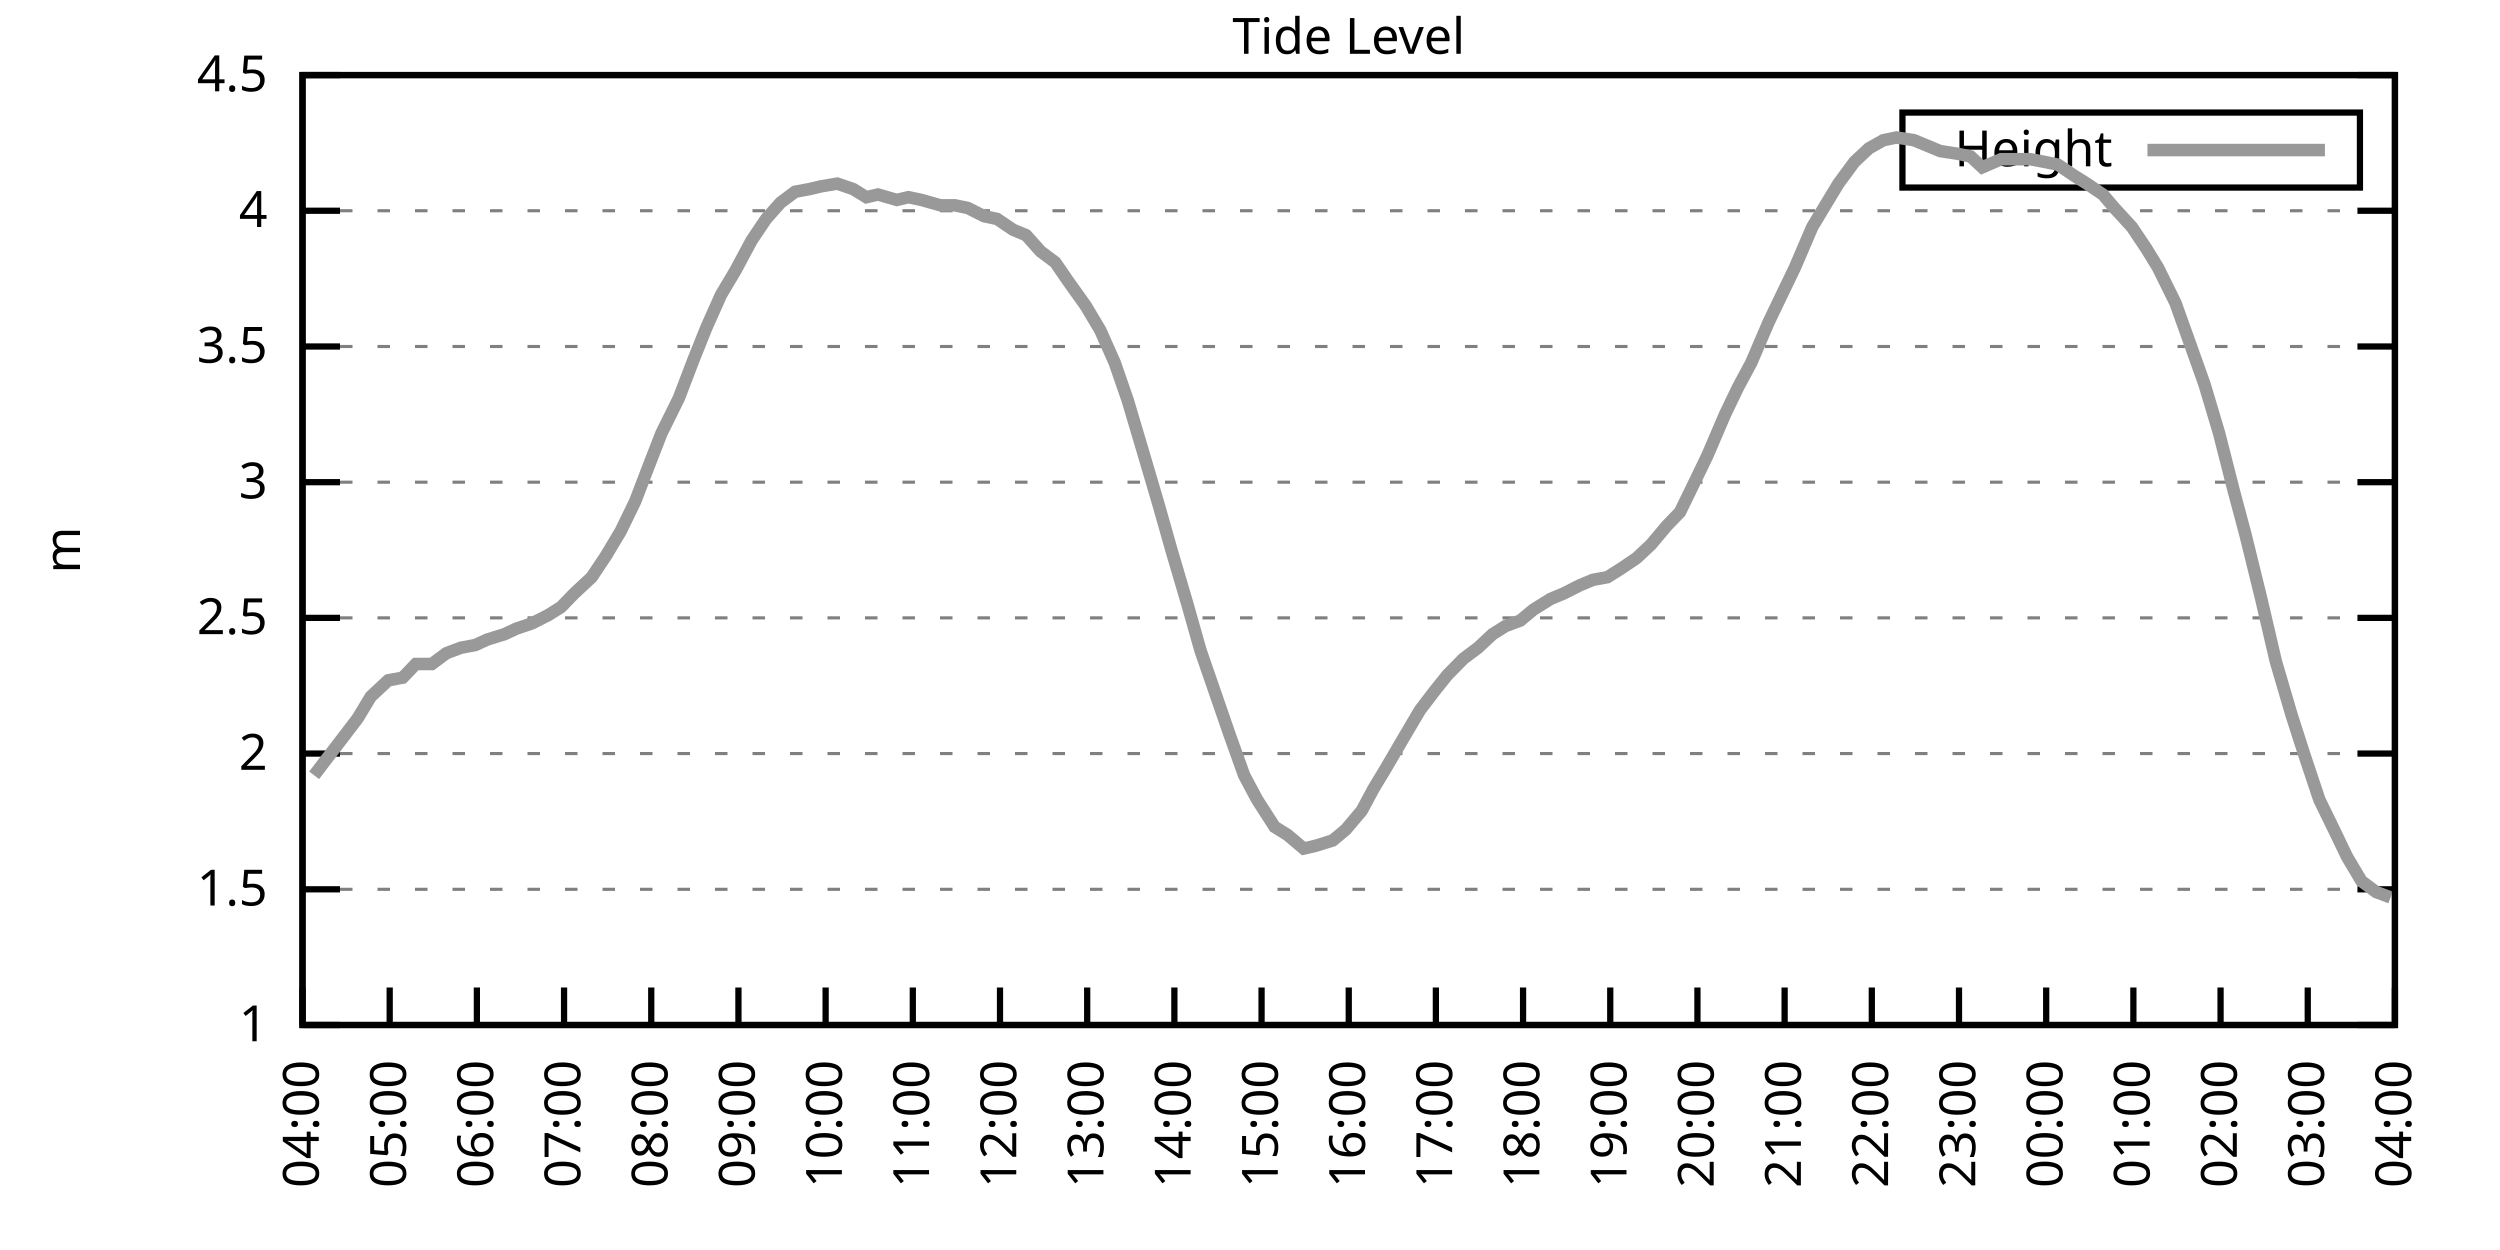
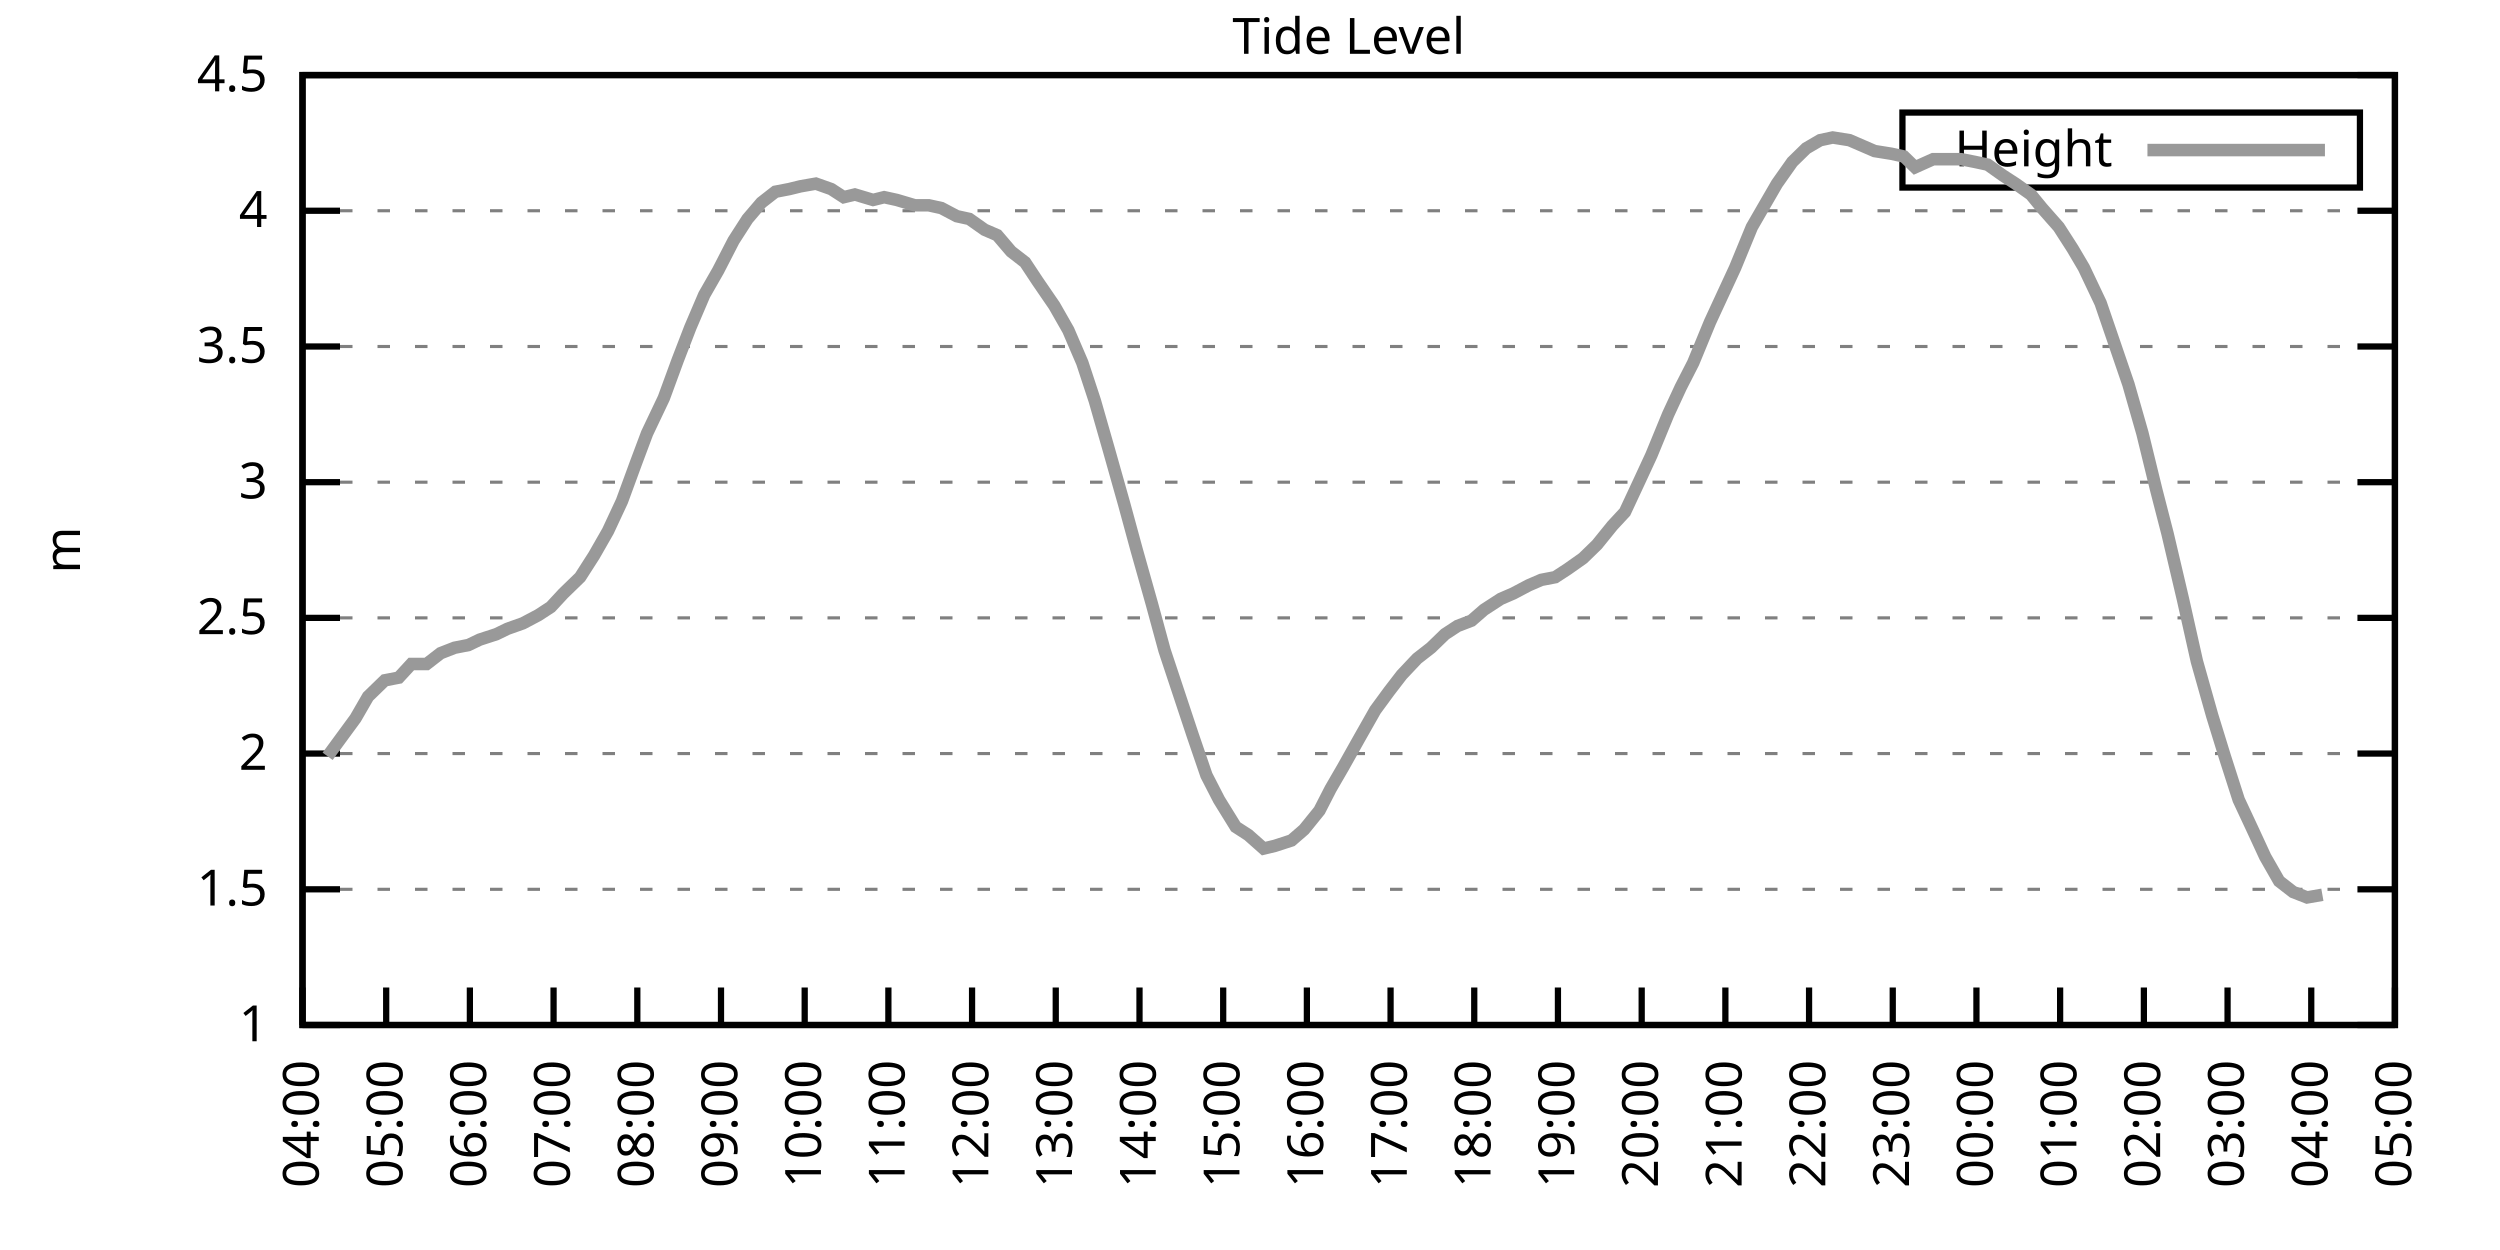
<svg xmlns="http://www.w3.org/2000/svg" xmlns:xlink="http://www.w3.org/1999/xlink" width="400" height="200" viewBox="0 0 400 200">
  <g id="gnuplot_canvas">
    <rect x="0" y="0" width="400" height="200" fill="none" />
    <defs>
      <circle id="gpDot" r="0.5" stroke-width="0.5" stroke="currentColor" />
      <path id="gpPt0" stroke-width="0.333" stroke="currentColor" d="M-1,0 h2 M0,-1 v2" />
      <path id="gpPt1" stroke-width="0.333" stroke="currentColor" d="M-1,-1 L1,1 M1,-1 L-1,1" />
      <path id="gpPt2" stroke-width="0.333" stroke="currentColor" d="M-1,0 L1,0 M0,-1 L0,1 M-1,-1 L1,1 M-1,1 L1,-1" />
      <rect id="gpPt3" stroke-width="0.333" stroke="currentColor" x="-1" y="-1" width="2" height="2" />
      <rect id="gpPt4" stroke-width="0.333" stroke="currentColor" fill="currentColor" x="-1" y="-1" width="2" height="2" />
      <circle id="gpPt5" stroke-width="0.333" stroke="currentColor" cx="0" cy="0" r="1" />
      <use xlink:href="#gpPt5" id="gpPt6" fill="currentColor" stroke="none" />
      <path id="gpPt7" stroke-width="0.333" stroke="currentColor" d="M0,-1.33 L-1.33,0.67 L1.33,0.67 z" />
      <use xlink:href="#gpPt7" id="gpPt8" fill="currentColor" stroke="none" />
      <use xlink:href="#gpPt7" id="gpPt9" stroke="currentColor" transform="rotate(180)" />
      <use xlink:href="#gpPt9" id="gpPt10" fill="currentColor" stroke="none" />
      <use xlink:href="#gpPt3" id="gpPt11" stroke="currentColor" transform="rotate(45)" />
      <use xlink:href="#gpPt11" id="gpPt12" fill="currentColor" stroke="none" />
      <path id="gpPt13" stroke-width="0.333" stroke="currentColor" d="M0,1.330 L1.265,0.411 L0.782,-1.067 L-0.782,-1.076 L-1.265,0.411 z" />
      <use xlink:href="#gpPt13" id="gpPt14" fill="currentColor" stroke="none" />
      <filter id="textbox" filterUnits="objectBoundingBox" x="0" y="0" height="1" width="1">
        <feFlood flood-color="white" flood-opacity="1" result="bgnd" />
        <feComposite in="SourceGraphic" in2="bgnd" operator="atop" />
      </filter>
      <filter id="greybox" filterUnits="objectBoundingBox" x="0" y="0" height="1" width="1">
        <feFlood flood-color="lightgrey" flood-opacity="1" result="grey" />
        <feComposite in="SourceGraphic" in2="grey" operator="atop" />
      </filter>
    </defs>
    <g fill="none" color="white" stroke="currentColor" stroke-width="1.00" stroke-linecap="butt" stroke-linejoin="miter">
</g>
    <g fill="none" color="black" stroke="currentColor" stroke-width="1.00" stroke-linecap="butt" stroke-linejoin="miter">
      <g stroke="none" shape-rendering="crispEdges">
        <polygon fill="rgb(255, 255, 255)" points="48.40,164.00 383.18,164.00 383.18,12.02 48.40,12.02 " />
      </g>
    </g>
    <g fill="none" color="black" stroke="currentColor" stroke-width="1.00" stroke-linecap="butt" stroke-linejoin="miter">
</g>
    <g fill="none" color="black" stroke="black" stroke-width="0.50" stroke-linecap="butt" stroke-linejoin="miter">
</g>
    <g fill="none" color="gray" stroke="currentColor" stroke-width="0.50" stroke-linecap="butt" stroke-linejoin="miter">
      <path stroke="gray" stroke-dasharray="2,4" class="gridline" d="M48.40,164.00 L383.19,164.00  " />
    </g>
    <g fill="none" color="gray" stroke="gray" stroke-width="1.00" stroke-linecap="butt" stroke-linejoin="miter">
</g>
    <g fill="none" color="black" stroke="currentColor" stroke-width="1.00" stroke-linecap="butt" stroke-linejoin="miter">
      <path stroke="black" d="M48.40,164.00 L54.40,164.00 M383.19,164.00 L377.19,164.00  " />
      <g transform="translate(42.80,166.60)" stroke="none" fill="black" font-family="Sans" font-size="8.00" text-anchor="end">
        <text>
          <tspan font-family="Sans"> 1</tspan>
        </text>
      </g>
    </g>
    <g fill="none" color="black" stroke="currentColor" stroke-width="1.00" stroke-linecap="butt" stroke-linejoin="miter">
</g>
    <g fill="none" color="black" stroke="black" stroke-width="0.50" stroke-linecap="butt" stroke-linejoin="miter">
</g>
    <g fill="none" color="gray" stroke="currentColor" stroke-width="0.50" stroke-linecap="butt" stroke-linejoin="miter">
      <path stroke="gray" stroke-dasharray="2,4" class="gridline" d="M48.40,142.29 L383.19,142.29  " />
    </g>
    <g fill="none" color="gray" stroke="gray" stroke-width="1.00" stroke-linecap="butt" stroke-linejoin="miter">
</g>
    <g fill="none" color="black" stroke="currentColor" stroke-width="1.00" stroke-linecap="butt" stroke-linejoin="miter">
      <path stroke="black" d="M48.40,142.29 L54.40,142.29 M383.19,142.29 L377.19,142.29  " />
      <g transform="translate(42.80,144.89)" stroke="none" fill="black" font-family="Sans" font-size="8.00" text-anchor="end">
        <text>
          <tspan font-family="Sans"> 1.5</tspan>
        </text>
      </g>
    </g>
    <g fill="none" color="black" stroke="currentColor" stroke-width="1.00" stroke-linecap="butt" stroke-linejoin="miter">
</g>
    <g fill="none" color="black" stroke="black" stroke-width="0.50" stroke-linecap="butt" stroke-linejoin="miter">
</g>
    <g fill="none" color="gray" stroke="currentColor" stroke-width="0.50" stroke-linecap="butt" stroke-linejoin="miter">
      <path stroke="gray" stroke-dasharray="2,4" class="gridline" d="M48.40,120.57 L383.19,120.57  " />
    </g>
    <g fill="none" color="gray" stroke="gray" stroke-width="1.00" stroke-linecap="butt" stroke-linejoin="miter">
</g>
    <g fill="none" color="black" stroke="currentColor" stroke-width="1.00" stroke-linecap="butt" stroke-linejoin="miter">
      <path stroke="black" d="M48.40,120.57 L54.40,120.57 M383.19,120.57 L377.19,120.57  " />
      <g transform="translate(42.80,123.17)" stroke="none" fill="black" font-family="Sans" font-size="8.00" text-anchor="end">
        <text>
          <tspan font-family="Sans"> 2</tspan>
        </text>
      </g>
    </g>
    <g fill="none" color="black" stroke="currentColor" stroke-width="1.00" stroke-linecap="butt" stroke-linejoin="miter">
</g>
    <g fill="none" color="black" stroke="black" stroke-width="0.50" stroke-linecap="butt" stroke-linejoin="miter">
</g>
    <g fill="none" color="gray" stroke="currentColor" stroke-width="0.50" stroke-linecap="butt" stroke-linejoin="miter">
      <path stroke="gray" stroke-dasharray="2,4" class="gridline" d="M48.40,98.86 L383.19,98.86  " />
    </g>
    <g fill="none" color="gray" stroke="gray" stroke-width="1.00" stroke-linecap="butt" stroke-linejoin="miter">
</g>
    <g fill="none" color="black" stroke="currentColor" stroke-width="1.00" stroke-linecap="butt" stroke-linejoin="miter">
      <path stroke="black" d="M48.40,98.86 L54.40,98.86 M383.19,98.86 L377.19,98.86  " />
      <g transform="translate(42.80,101.46)" stroke="none" fill="black" font-family="Sans" font-size="8.00" text-anchor="end">
        <text>
          <tspan font-family="Sans"> 2.5</tspan>
        </text>
      </g>
    </g>
    <g fill="none" color="black" stroke="currentColor" stroke-width="1.00" stroke-linecap="butt" stroke-linejoin="miter">
</g>
    <g fill="none" color="black" stroke="black" stroke-width="0.50" stroke-linecap="butt" stroke-linejoin="miter">
</g>
    <g fill="none" color="gray" stroke="currentColor" stroke-width="0.50" stroke-linecap="butt" stroke-linejoin="miter">
      <path stroke="gray" stroke-dasharray="2,4" class="gridline" d="M48.40,77.15 L383.19,77.15  " />
    </g>
    <g fill="none" color="gray" stroke="gray" stroke-width="1.00" stroke-linecap="butt" stroke-linejoin="miter">
</g>
    <g fill="none" color="black" stroke="currentColor" stroke-width="1.00" stroke-linecap="butt" stroke-linejoin="miter">
      <path stroke="black" d="M48.40,77.15 L54.40,77.15 M383.19,77.15 L377.19,77.15  " />
      <g transform="translate(42.80,79.75)" stroke="none" fill="black" font-family="Sans" font-size="8.00" text-anchor="end">
        <text>
          <tspan font-family="Sans"> 3</tspan>
        </text>
      </g>
    </g>
    <g fill="none" color="black" stroke="currentColor" stroke-width="1.00" stroke-linecap="butt" stroke-linejoin="miter">
</g>
    <g fill="none" color="black" stroke="black" stroke-width="0.50" stroke-linecap="butt" stroke-linejoin="miter">
</g>
    <g fill="none" color="gray" stroke="currentColor" stroke-width="0.50" stroke-linecap="butt" stroke-linejoin="miter">
      <path stroke="gray" stroke-dasharray="2,4" class="gridline" d="M48.40,55.44 L383.19,55.44  " />
    </g>
    <g fill="none" color="gray" stroke="gray" stroke-width="1.00" stroke-linecap="butt" stroke-linejoin="miter">
</g>
    <g fill="none" color="black" stroke="currentColor" stroke-width="1.00" stroke-linecap="butt" stroke-linejoin="miter">
      <path stroke="black" d="M48.40,55.44 L54.40,55.44 M383.19,55.44 L377.19,55.44  " />
      <g transform="translate(42.80,58.04)" stroke="none" fill="black" font-family="Sans" font-size="8.00" text-anchor="end">
        <text>
          <tspan font-family="Sans"> 3.5</tspan>
        </text>
      </g>
    </g>
    <g fill="none" color="black" stroke="currentColor" stroke-width="1.00" stroke-linecap="butt" stroke-linejoin="miter">
</g>
    <g fill="none" color="black" stroke="black" stroke-width="0.50" stroke-linecap="butt" stroke-linejoin="miter">
</g>
    <g fill="none" color="gray" stroke="currentColor" stroke-width="0.50" stroke-linecap="butt" stroke-linejoin="miter">
      <path stroke="gray" stroke-dasharray="2,4" class="gridline" d="M48.40,33.72 L383.19,33.72  " />
    </g>
    <g fill="none" color="gray" stroke="gray" stroke-width="1.00" stroke-linecap="butt" stroke-linejoin="miter">
</g>
    <g fill="none" color="black" stroke="currentColor" stroke-width="1.00" stroke-linecap="butt" stroke-linejoin="miter">
      <path stroke="black" d="M48.40,33.72 L54.40,33.72 M383.19,33.72 L377.19,33.72  " />
      <g transform="translate(42.80,36.32)" stroke="none" fill="black" font-family="Sans" font-size="8.00" text-anchor="end">
        <text>
          <tspan font-family="Sans"> 4</tspan>
        </text>
      </g>
    </g>
    <g fill="none" color="black" stroke="currentColor" stroke-width="1.00" stroke-linecap="butt" stroke-linejoin="miter">
</g>
    <g fill="none" color="black" stroke="black" stroke-width="0.50" stroke-linecap="butt" stroke-linejoin="miter">
</g>
    <g fill="none" color="gray" stroke="currentColor" stroke-width="0.50" stroke-linecap="butt" stroke-linejoin="miter">
      <path stroke="gray" stroke-dasharray="2,4" class="gridline" d="M48.40,12.01 L383.19,12.01  " />
    </g>
    <g fill="none" color="gray" stroke="gray" stroke-width="1.00" stroke-linecap="butt" stroke-linejoin="miter">
</g>
    <g fill="none" color="black" stroke="currentColor" stroke-width="1.00" stroke-linecap="butt" stroke-linejoin="miter">
      <path stroke="black" d="M48.40,12.01 L54.40,12.01 M383.19,12.01 L377.19,12.01  " />
      <g transform="translate(42.80,14.61)" stroke="none" fill="black" font-family="Sans" font-size="8.00" text-anchor="end">
        <text>
          <tspan font-family="Sans"> 4.5</tspan>
        </text>
      </g>
    </g>
    <g fill="none" color="black" stroke="currentColor" stroke-width="1.00" stroke-linecap="butt" stroke-linejoin="miter">
      <path stroke="black" d="M48.40,164.00 L48.40,158.00  " />
      <g transform="translate(51.00,169.60) rotate(270.00)" stroke="none" fill="black" font-family="Sans" font-size="8.00" text-anchor="end">
        <text>
          <tspan font-family="Sans">04:00</tspan>
        </text>
      </g>
    </g>
    <g fill="none" color="black" stroke="currentColor" stroke-width="1.00" stroke-linecap="butt" stroke-linejoin="miter">
-       <path stroke="black" d="M62.35,164.00 L62.35,158.00  " />
-       <g transform="translate(64.95,169.60) rotate(270.00)" stroke="none" fill="black" font-family="Sans" font-size="8.00" text-anchor="end">
+       <path stroke="black" d="M61.79,164.00 L61.79,158.00  " />
+       <g transform="translate(64.39,169.60) rotate(270.00)" stroke="none" fill="black" font-family="Sans" font-size="8.00" text-anchor="end">
        <text>
          <tspan font-family="Sans">05:00</tspan>
        </text>
      </g>
    </g>
    <g fill="none" color="black" stroke="currentColor" stroke-width="1.00" stroke-linecap="butt" stroke-linejoin="miter">
-       <path stroke="black" d="M76.30,164.00 L76.30,158.00  " />
-       <g transform="translate(78.90,169.60) rotate(270.00)" stroke="none" fill="black" font-family="Sans" font-size="8.00" text-anchor="end">
+       <path stroke="black" d="M75.18,164.00 L75.18,158.00  " />
+       <g transform="translate(77.78,169.60) rotate(270.00)" stroke="none" fill="black" font-family="Sans" font-size="8.00" text-anchor="end">
        <text>
          <tspan font-family="Sans">06:00</tspan>
        </text>
      </g>
    </g>
    <g fill="none" color="black" stroke="currentColor" stroke-width="1.00" stroke-linecap="butt" stroke-linejoin="miter">
-       <path stroke="black" d="M90.25,164.00 L90.25,158.00  " />
-       <g transform="translate(92.85,169.60) rotate(270.00)" stroke="none" fill="black" font-family="Sans" font-size="8.00" text-anchor="end">
+       <path stroke="black" d="M88.57,164.00 L88.57,158.00  " />
+       <g transform="translate(91.17,169.60) rotate(270.00)" stroke="none" fill="black" font-family="Sans" font-size="8.00" text-anchor="end">
        <text>
          <tspan font-family="Sans">07:00</tspan>
        </text>
      </g>
    </g>
    <g fill="none" color="black" stroke="currentColor" stroke-width="1.00" stroke-linecap="butt" stroke-linejoin="miter">
-       <path stroke="black" d="M104.20,164.00 L104.20,158.00  " />
-       <g transform="translate(106.80,169.60) rotate(270.00)" stroke="none" fill="black" font-family="Sans" font-size="8.00" text-anchor="end">
+       <path stroke="black" d="M101.97,164.00 L101.97,158.00  " />
+       <g transform="translate(104.57,169.60) rotate(270.00)" stroke="none" fill="black" font-family="Sans" font-size="8.00" text-anchor="end">
        <text>
          <tspan font-family="Sans">08:00</tspan>
        </text>
      </g>
    </g>
    <g fill="none" color="black" stroke="currentColor" stroke-width="1.00" stroke-linecap="butt" stroke-linejoin="miter">
-       <path stroke="black" d="M118.15,164.00 L118.15,158.00  " />
-       <g transform="translate(120.75,169.60) rotate(270.00)" stroke="none" fill="black" font-family="Sans" font-size="8.00" text-anchor="end">
+       <path stroke="black" d="M115.36,164.00 L115.36,158.00  " />
+       <g transform="translate(117.96,169.60) rotate(270.00)" stroke="none" fill="black" font-family="Sans" font-size="8.00" text-anchor="end">
        <text>
          <tspan font-family="Sans">09:00</tspan>
        </text>
      </g>
    </g>
    <g fill="none" color="black" stroke="currentColor" stroke-width="1.00" stroke-linecap="butt" stroke-linejoin="miter">
-       <path stroke="black" d="M132.10,164.00 L132.10,158.00  " />
-       <g transform="translate(134.70,169.60) rotate(270.00)" stroke="none" fill="black" font-family="Sans" font-size="8.00" text-anchor="end">
+       <path stroke="black" d="M128.75,164.00 L128.75,158.00  " />
+       <g transform="translate(131.35,169.60) rotate(270.00)" stroke="none" fill="black" font-family="Sans" font-size="8.00" text-anchor="end">
        <text>
          <tspan font-family="Sans">10:00</tspan>
        </text>
      </g>
    </g>
    <g fill="none" color="black" stroke="currentColor" stroke-width="1.00" stroke-linecap="butt" stroke-linejoin="miter">
-       <path stroke="black" d="M146.05,164.00 L146.05,158.00  " />
-       <g transform="translate(148.65,169.60) rotate(270.00)" stroke="none" fill="black" font-family="Sans" font-size="8.00" text-anchor="end">
+       <path stroke="black" d="M142.14,164.00 L142.14,158.00  " />
+       <g transform="translate(144.74,169.60) rotate(270.00)" stroke="none" fill="black" font-family="Sans" font-size="8.00" text-anchor="end">
        <text>
          <tspan font-family="Sans">11:00</tspan>
        </text>
      </g>
    </g>
    <g fill="none" color="black" stroke="currentColor" stroke-width="1.00" stroke-linecap="butt" stroke-linejoin="miter">
-       <path stroke="black" d="M160.00,164.00 L160.00,158.00  " />
-       <g transform="translate(162.60,169.60) rotate(270.00)" stroke="none" fill="black" font-family="Sans" font-size="8.00" text-anchor="end">
+       <path stroke="black" d="M155.53,164.00 L155.53,158.00  " />
+       <g transform="translate(158.13,169.60) rotate(270.00)" stroke="none" fill="black" font-family="Sans" font-size="8.00" text-anchor="end">
        <text>
          <tspan font-family="Sans">12:00</tspan>
        </text>
      </g>
    </g>
    <g fill="none" color="black" stroke="currentColor" stroke-width="1.00" stroke-linecap="butt" stroke-linejoin="miter">
-       <path stroke="black" d="M173.95,164.00 L173.95,158.00  " />
-       <g transform="translate(176.55,169.60) rotate(270.00)" stroke="none" fill="black" font-family="Sans" font-size="8.00" text-anchor="end">
+       <path stroke="black" d="M168.92,164.00 L168.92,158.00  " />
+       <g transform="translate(171.52,169.60) rotate(270.00)" stroke="none" fill="black" font-family="Sans" font-size="8.00" text-anchor="end">
        <text>
          <tspan font-family="Sans">13:00</tspan>
        </text>
      </g>
    </g>
    <g fill="none" color="black" stroke="currentColor" stroke-width="1.00" stroke-linecap="butt" stroke-linejoin="miter">
-       <path stroke="black" d="M187.90,164.00 L187.90,158.00  " />
-       <g transform="translate(190.50,169.60) rotate(270.00)" stroke="none" fill="black" font-family="Sans" font-size="8.00" text-anchor="end">
+       <path stroke="black" d="M182.32,164.00 L182.32,158.00  " />
+       <g transform="translate(184.92,169.60) rotate(270.00)" stroke="none" fill="black" font-family="Sans" font-size="8.00" text-anchor="end">
        <text>
          <tspan font-family="Sans">14:00</tspan>
        </text>
      </g>
    </g>
    <g fill="none" color="black" stroke="currentColor" stroke-width="1.00" stroke-linecap="butt" stroke-linejoin="miter">
-       <path stroke="black" d="M201.85,164.00 L201.85,158.00  " />
-       <g transform="translate(204.45,169.60) rotate(270.00)" stroke="none" fill="black" font-family="Sans" font-size="8.00" text-anchor="end">
+       <path stroke="black" d="M195.71,164.00 L195.71,158.00  " />
+       <g transform="translate(198.31,169.60) rotate(270.00)" stroke="none" fill="black" font-family="Sans" font-size="8.00" text-anchor="end">
        <text>
          <tspan font-family="Sans">15:00</tspan>
        </text>
      </g>
    </g>
    <g fill="none" color="black" stroke="currentColor" stroke-width="1.00" stroke-linecap="butt" stroke-linejoin="miter">
-       <path stroke="black" d="M215.80,164.00 L215.80,158.00  " />
-       <g transform="translate(218.40,169.60) rotate(270.00)" stroke="none" fill="black" font-family="Sans" font-size="8.00" text-anchor="end">
+       <path stroke="black" d="M209.10,164.00 L209.10,158.00  " />
+       <g transform="translate(211.70,169.60) rotate(270.00)" stroke="none" fill="black" font-family="Sans" font-size="8.00" text-anchor="end">
        <text>
          <tspan font-family="Sans">16:00</tspan>
        </text>
      </g>
    </g>
    <g fill="none" color="black" stroke="currentColor" stroke-width="1.00" stroke-linecap="butt" stroke-linejoin="miter">
-       <path stroke="black" d="M229.74,164.00 L229.74,158.00  " />
-       <g transform="translate(232.34,169.60) rotate(270.00)" stroke="none" fill="black" font-family="Sans" font-size="8.00" text-anchor="end">
+       <path stroke="black" d="M222.49,164.00 L222.49,158.00  " />
+       <g transform="translate(225.09,169.60) rotate(270.00)" stroke="none" fill="black" font-family="Sans" font-size="8.00" text-anchor="end">
        <text>
          <tspan font-family="Sans">17:00</tspan>
        </text>
      </g>
    </g>
    <g fill="none" color="black" stroke="currentColor" stroke-width="1.00" stroke-linecap="butt" stroke-linejoin="miter">
-       <path stroke="black" d="M243.69,164.00 L243.69,158.00  " />
-       <g transform="translate(246.29,169.60) rotate(270.00)" stroke="none" fill="black" font-family="Sans" font-size="8.00" text-anchor="end">
+       <path stroke="black" d="M235.88,164.00 L235.88,158.00  " />
+       <g transform="translate(238.48,169.60) rotate(270.00)" stroke="none" fill="black" font-family="Sans" font-size="8.00" text-anchor="end">
        <text>
          <tspan font-family="Sans">18:00</tspan>
        </text>
      </g>
    </g>
    <g fill="none" color="black" stroke="currentColor" stroke-width="1.00" stroke-linecap="butt" stroke-linejoin="miter">
-       <path stroke="black" d="M257.64,164.00 L257.64,158.00  " />
-       <g transform="translate(260.24,169.60) rotate(270.00)" stroke="none" fill="black" font-family="Sans" font-size="8.00" text-anchor="end">
+       <path stroke="black" d="M249.27,164.00 L249.27,158.00  " />
+       <g transform="translate(251.87,169.60) rotate(270.00)" stroke="none" fill="black" font-family="Sans" font-size="8.00" text-anchor="end">
        <text>
          <tspan font-family="Sans">19:00</tspan>
        </text>
      </g>
    </g>
    <g fill="none" color="black" stroke="currentColor" stroke-width="1.00" stroke-linecap="butt" stroke-linejoin="miter">
-       <path stroke="black" d="M271.59,164.00 L271.59,158.00  " />
-       <g transform="translate(274.19,169.60) rotate(270.00)" stroke="none" fill="black" font-family="Sans" font-size="8.00" text-anchor="end">
+       <path stroke="black" d="M262.67,164.00 L262.67,158.00  " />
+       <g transform="translate(265.27,169.60) rotate(270.00)" stroke="none" fill="black" font-family="Sans" font-size="8.00" text-anchor="end">
        <text>
          <tspan font-family="Sans">20:00</tspan>
        </text>
      </g>
    </g>
    <g fill="none" color="black" stroke="currentColor" stroke-width="1.00" stroke-linecap="butt" stroke-linejoin="miter">
-       <path stroke="black" d="M285.54,164.00 L285.54,158.00  " />
-       <g transform="translate(288.14,169.60) rotate(270.00)" stroke="none" fill="black" font-family="Sans" font-size="8.00" text-anchor="end">
+       <path stroke="black" d="M276.06,164.00 L276.06,158.00  " />
+       <g transform="translate(278.66,169.60) rotate(270.00)" stroke="none" fill="black" font-family="Sans" font-size="8.00" text-anchor="end">
        <text>
          <tspan font-family="Sans">21:00</tspan>
        </text>
      </g>
    </g>
    <g fill="none" color="black" stroke="currentColor" stroke-width="1.00" stroke-linecap="butt" stroke-linejoin="miter">
-       <path stroke="black" d="M299.49,164.00 L299.49,158.00  " />
-       <g transform="translate(302.09,169.60) rotate(270.00)" stroke="none" fill="black" font-family="Sans" font-size="8.00" text-anchor="end">
+       <path stroke="black" d="M289.45,164.00 L289.45,158.00  " />
+       <g transform="translate(292.05,169.60) rotate(270.00)" stroke="none" fill="black" font-family="Sans" font-size="8.00" text-anchor="end">
        <text>
          <tspan font-family="Sans">22:00</tspan>
        </text>
      </g>
    </g>
    <g fill="none" color="black" stroke="currentColor" stroke-width="1.00" stroke-linecap="butt" stroke-linejoin="miter">
-       <path stroke="black" d="M313.44,164.00 L313.44,158.00  " />
-       <g transform="translate(316.04,169.60) rotate(270.00)" stroke="none" fill="black" font-family="Sans" font-size="8.00" text-anchor="end">
+       <path stroke="black" d="M302.84,164.00 L302.84,158.00  " />
+       <g transform="translate(305.44,169.60) rotate(270.00)" stroke="none" fill="black" font-family="Sans" font-size="8.00" text-anchor="end">
        <text>
          <tspan font-family="Sans">23:00</tspan>
        </text>
      </g>
    </g>
    <g fill="none" color="black" stroke="currentColor" stroke-width="1.00" stroke-linecap="butt" stroke-linejoin="miter">
-       <path stroke="black" d="M327.39,164.00 L327.39,158.00  " />
-       <g transform="translate(329.99,169.60) rotate(270.00)" stroke="none" fill="black" font-family="Sans" font-size="8.00" text-anchor="end">
+       <path stroke="black" d="M316.23,164.00 L316.23,158.00  " />
+       <g transform="translate(318.83,169.60) rotate(270.00)" stroke="none" fill="black" font-family="Sans" font-size="8.00" text-anchor="end">
        <text>
          <tspan font-family="Sans">00:00</tspan>
        </text>
      </g>
    </g>
    <g fill="none" color="black" stroke="currentColor" stroke-width="1.00" stroke-linecap="butt" stroke-linejoin="miter">
-       <path stroke="black" d="M341.34,164.00 L341.34,158.00  " />
-       <g transform="translate(343.94,169.60) rotate(270.00)" stroke="none" fill="black" font-family="Sans" font-size="8.00" text-anchor="end">
+       <path stroke="black" d="M329.62,164.00 L329.62,158.00  " />
+       <g transform="translate(332.22,169.60) rotate(270.00)" stroke="none" fill="black" font-family="Sans" font-size="8.00" text-anchor="end">
        <text>
          <tspan font-family="Sans">01:00</tspan>
        </text>
      </g>
    </g>
    <g fill="none" color="black" stroke="currentColor" stroke-width="1.00" stroke-linecap="butt" stroke-linejoin="miter">
-       <path stroke="black" d="M355.29,164.00 L355.29,158.00  " />
-       <g transform="translate(357.89,169.60) rotate(270.00)" stroke="none" fill="black" font-family="Sans" font-size="8.00" text-anchor="end">
+       <path stroke="black" d="M343.02,164.00 L343.02,158.00  " />
+       <g transform="translate(345.62,169.60) rotate(270.00)" stroke="none" fill="black" font-family="Sans" font-size="8.00" text-anchor="end">
        <text>
          <tspan font-family="Sans">02:00</tspan>
        </text>
      </g>
    </g>
    <g fill="none" color="black" stroke="currentColor" stroke-width="1.00" stroke-linecap="butt" stroke-linejoin="miter">
-       <path stroke="black" d="M369.24,164.00 L369.24,158.00  " />
-       <g transform="translate(371.84,169.60) rotate(270.00)" stroke="none" fill="black" font-family="Sans" font-size="8.00" text-anchor="end">
+       <path stroke="black" d="M356.41,164.00 L356.41,158.00  " />
+       <g transform="translate(359.01,169.60) rotate(270.00)" stroke="none" fill="black" font-family="Sans" font-size="8.00" text-anchor="end">
        <text>
          <tspan font-family="Sans">03:00</tspan>
+         </text>
+       </g>
+     </g>
+     <g fill="none" color="black" stroke="currentColor" stroke-width="1.00" stroke-linecap="butt" stroke-linejoin="miter">
+       <path stroke="black" d="M369.80,164.00 L369.80,158.00  " />
+       <g transform="translate(372.40,169.60) rotate(270.00)" stroke="none" fill="black" font-family="Sans" font-size="8.00" text-anchor="end">
+         <text>
+           <tspan font-family="Sans">04:00</tspan>
        </text>
      </g>
    </g>
    <g fill="none" color="black" stroke="currentColor" stroke-width="1.00" stroke-linecap="butt" stroke-linejoin="miter">
      <path stroke="black" d="M383.19,164.00 L383.19,158.00  " />
      <g transform="translate(385.79,169.60) rotate(270.00)" stroke="none" fill="black" font-family="Sans" font-size="8.00" text-anchor="end">
        <text>
-           <tspan font-family="Sans">04:00</tspan>
+           <tspan font-family="Sans">05:00</tspan>
        </text>
      </g>
    </g>
    <g fill="none" color="black" stroke="currentColor" stroke-width="1.00" stroke-linecap="butt" stroke-linejoin="miter">
</g>
    <g fill="none" color="black" stroke="currentColor" stroke-width="1.00" stroke-linecap="butt" stroke-linejoin="miter">
      <path stroke="black" d="M48.40,12.01 L48.40,164.00 L383.19,164.00 L383.19,12.01 L48.40,12.01 Z  " />
    </g>
    <g fill="none" color="black" stroke="currentColor" stroke-width="1.00" stroke-linecap="butt" stroke-linejoin="miter">
</g>
    <g fill="none" color="black" stroke="currentColor" stroke-width="1.00" stroke-linecap="butt" stroke-linejoin="miter">
      <path stroke="black" d="M304.39,30.01 L304.39,18.01 L377.59,18.01 L377.59,30.01 L304.39,30.01 Z  " />
    </g>
    <g id="Tide_level_plot_1">
      <g fill="none" color="white" stroke="black" stroke-width="2.00" stroke-linecap="butt" stroke-linejoin="miter">
</g>
      <g fill="none" color="black" stroke="currentColor" stroke-width="2.00" stroke-linecap="butt" stroke-linejoin="miter">
        <g transform="translate(337.99,26.61)" stroke="none" fill="black" font-family="Sans" font-size="8.00" text-anchor="end">
          <text>
            <tspan font-family="Sans">Height</tspan>
          </text>
        </g>
      </g>
      <g fill="none" color="black" stroke="currentColor" stroke-width="2.00" stroke-linecap="butt" stroke-linejoin="miter">
-         <path stroke="rgb(153, 153, 153)" d="M343.59,24.01 L371.99,24.01 M50.26,124.05 L52.58,121.01 L54.91,117.97 L57.23,114.93 L59.33,111.45 L62.12,108.85   L64.44,108.42 L66.53,106.24 L69.09,106.24 L71.42,104.51 L73.74,103.64 L76.07,103.20 L77.93,102.34 L80.72,101.47   L82.58,100.60 L85.13,99.73 L87.69,98.43 L89.78,97.12 L91.88,94.95 L94.67,92.35 L96.99,88.87 L99.32,84.97   L101.64,80.19 L103.97,74.11 L105.83,69.33 L108.62,63.69 L110.94,57.61 L113.03,52.40 L115.36,47.18 L117.68,43.28   L120.24,38.50 L122.57,35.03 L124.89,32.42 L127.22,30.68 L129.54,30.25 L131.40,29.81 L133.96,29.38 L136.51,30.25   L138.61,31.55 L140.47,31.12 L143.49,31.99 L145.35,31.55 L147.44,31.99 L150.46,32.85 L152.79,32.85 L154.88,33.29   L157.44,34.59 L159.53,35.03 L162.09,36.76 L164.18,37.63 L166.51,40.24 L168.83,41.97 L170.92,45.01 L173.71,48.92   L176.04,52.83 L178.36,58.04 L180.46,64.12 L182.78,71.94 L185.34,80.62 L187.43,88.00 L189.99,96.69 L192.08,104.07   L196.73,117.53 L199.06,124.05 L201.15,127.96 L203.94,132.30 L206.03,133.60 L208.59,135.77 L210.45,135.34 L213.24,134.47   L215.33,132.73 L217.89,129.69 L219.75,126.22 L221.84,122.75 L224.63,117.97 L227.19,113.63 L229.51,110.59 L231.60,107.98   L234.16,105.38 L236.49,103.64 L238.81,101.47 L240.90,100.16 L243.23,99.30 L245.32,97.56 L248.11,95.82 L250.20,94.95   L252.76,93.65 L254.85,92.78 L257.18,92.35 L259.27,91.04 L261.83,89.31 L264.15,87.14 L266.71,84.10 L268.80,81.93   L271.13,77.15 L273.22,72.81 L276.01,66.29 L278.10,61.95 L280.20,58.04 L282.99,51.53 L285.08,47.18 L287.17,42.84   L289.96,36.33 L292.05,32.85 L294.15,29.38 L296.70,25.91 L299.03,23.73 L301.35,22.43 L303.44,22.00 L306.23,22.43   L308.33,23.30 L310.42,24.17 L313.21,24.60 L315.30,25.04 L317.16,26.77 L320.18,25.47 L322.51,25.47 L324.83,25.47   L327.16,25.91 L329.25,26.34 L331.81,28.08 L333.90,29.38 L336.46,31.12 L338.32,33.29 L341.11,36.33 L343.43,39.80   L345.29,42.84 L348.08,48.49 L350.41,55.00 L352.73,61.52 L355.06,69.33 L357.38,78.45 L359.24,85.40 L361.80,95.82   L364.13,105.81 L366.68,114.49 L368.78,121.01 L371.10,127.96 L373.43,132.73 L375.52,137.08 L377.84,140.98 L380.17,142.72   L382.49,143.59  " />
+         <path stroke="rgb(153, 153, 153)" d="M343.59,24.01 L371.99,24.01 M52.42,121.01 L54.65,117.97 L56.88,114.93 L58.89,111.45 L61.57,108.85 L63.80,108.42   L65.81,106.24 L68.26,106.24 L70.50,104.51 L72.73,103.64 L74.96,103.20 L76.75,102.34 L79.42,101.47 L81.21,100.60   L83.66,99.73 L86.12,98.43 L88.13,97.12 L90.14,94.95 L92.82,92.35 L95.05,88.87 L97.28,84.97 L99.51,80.19   L101.74,74.11 L103.53,69.33 L106.21,63.69 L108.44,57.61 L110.45,52.40 L112.68,47.18 L114.91,43.28 L117.37,38.50   L119.60,35.03 L121.83,32.42 L124.06,30.68 L126.29,30.25 L128.08,29.81 L130.54,29.38 L132.99,30.25 L135.00,31.55   L136.78,31.12 L139.69,31.99 L141.47,31.55 L143.48,31.99 L146.38,32.85 L148.61,32.85 L150.62,33.29 L153.08,34.59   L155.09,35.03 L157.54,36.76 L159.55,37.63 L161.78,40.24 L164.01,41.97 L166.02,45.01 L168.70,48.92 L170.93,52.83   L173.17,58.04 L175.17,64.12 L177.41,71.94 L179.86,80.62 L181.87,88.00 L184.32,96.69 L186.33,104.07 L190.80,117.53   L193.03,124.05 L195.04,127.96 L197.72,132.30 L199.73,133.60 L202.18,135.77 L203.97,135.34 L206.64,134.47 L208.65,132.73   L211.11,129.69 L212.89,126.22 L214.90,122.75 L217.58,117.97 L220.04,113.63 L222.27,110.59 L224.28,107.98 L226.73,105.38   L228.96,103.64 L231.20,101.47 L233.20,100.16 L235.44,99.30 L237.44,97.56 L240.12,95.82 L242.13,94.95 L244.59,93.65   L246.60,92.78 L248.83,92.35 L250.84,91.04 L253.29,89.31 L255.52,87.14 L257.98,84.10 L259.99,81.93 L262.22,77.15   L264.23,72.81 L266.91,66.29 L268.92,61.95 L270.92,58.04 L273.60,51.53 L275.61,47.18 L277.62,42.84 L280.30,36.33   L282.31,32.85 L284.32,29.38 L286.77,25.91 L289.00,23.73 L291.23,22.43 L293.24,22.00 L295.92,22.43 L297.93,23.30   L299.94,24.17 L302.62,24.60 L304.63,25.04 L306.41,26.77 L309.31,25.47 L311.54,25.47 L313.78,25.47 L316.01,25.91   L318.02,26.34 L320.47,28.08 L322.48,29.38 L324.94,31.12 L326.72,33.29 L329.40,36.33 L331.63,39.80 L333.42,42.84   L336.10,48.49 L338.33,55.00 L340.56,61.52 L342.79,69.33 L345.02,78.45 L346.81,85.40 L349.26,95.82 L351.50,105.81   L353.95,114.49 L355.96,121.01 L358.19,127.96 L360.42,132.73 L362.43,137.08 L364.66,140.98 L366.90,142.72 L369.13,143.59   L371.58,143.16  " />
      </g>
    </g>
    <g fill="none" color="black" stroke="currentColor" stroke-width="2.00" stroke-linecap="butt" stroke-linejoin="miter">
</g>
    <g fill="none" color="black" stroke="black" stroke-width="1.00" stroke-linecap="butt" stroke-linejoin="miter">
</g>
    <g fill="none" color="black" stroke="currentColor" stroke-width="1.00" stroke-linecap="butt" stroke-linejoin="miter">
      <path stroke="black" d="M48.40,12.01 L48.40,164.00 L383.19,164.00 L383.19,12.01 L48.40,12.01 Z  " />
      <g transform="translate(12.80,88.01) rotate(270.00)" stroke="none" fill="black" font-family="Sans" font-size="8.00" text-anchor="middle">
        <text>
          <tspan font-family="Sans">m</tspan>
        </text>
      </g>
    </g>
    <g fill="none" color="black" stroke="currentColor" stroke-width="1.00" stroke-linecap="butt" stroke-linejoin="miter">
</g>
    <g fill="none" color="black" stroke="currentColor" stroke-width="1.00" stroke-linecap="butt" stroke-linejoin="miter">
      <g transform="translate(215.79,8.61)" stroke="none" fill="black" font-family="Sans" font-size="8.00" text-anchor="middle">
        <text>
          <tspan font-family="Sans">Tide Level</tspan>
        </text>
      </g>
    </g>
    <g fill="none" color="black" stroke="currentColor" stroke-width="1.00" stroke-linecap="butt" stroke-linejoin="miter">
</g>
  </g>
</svg>
